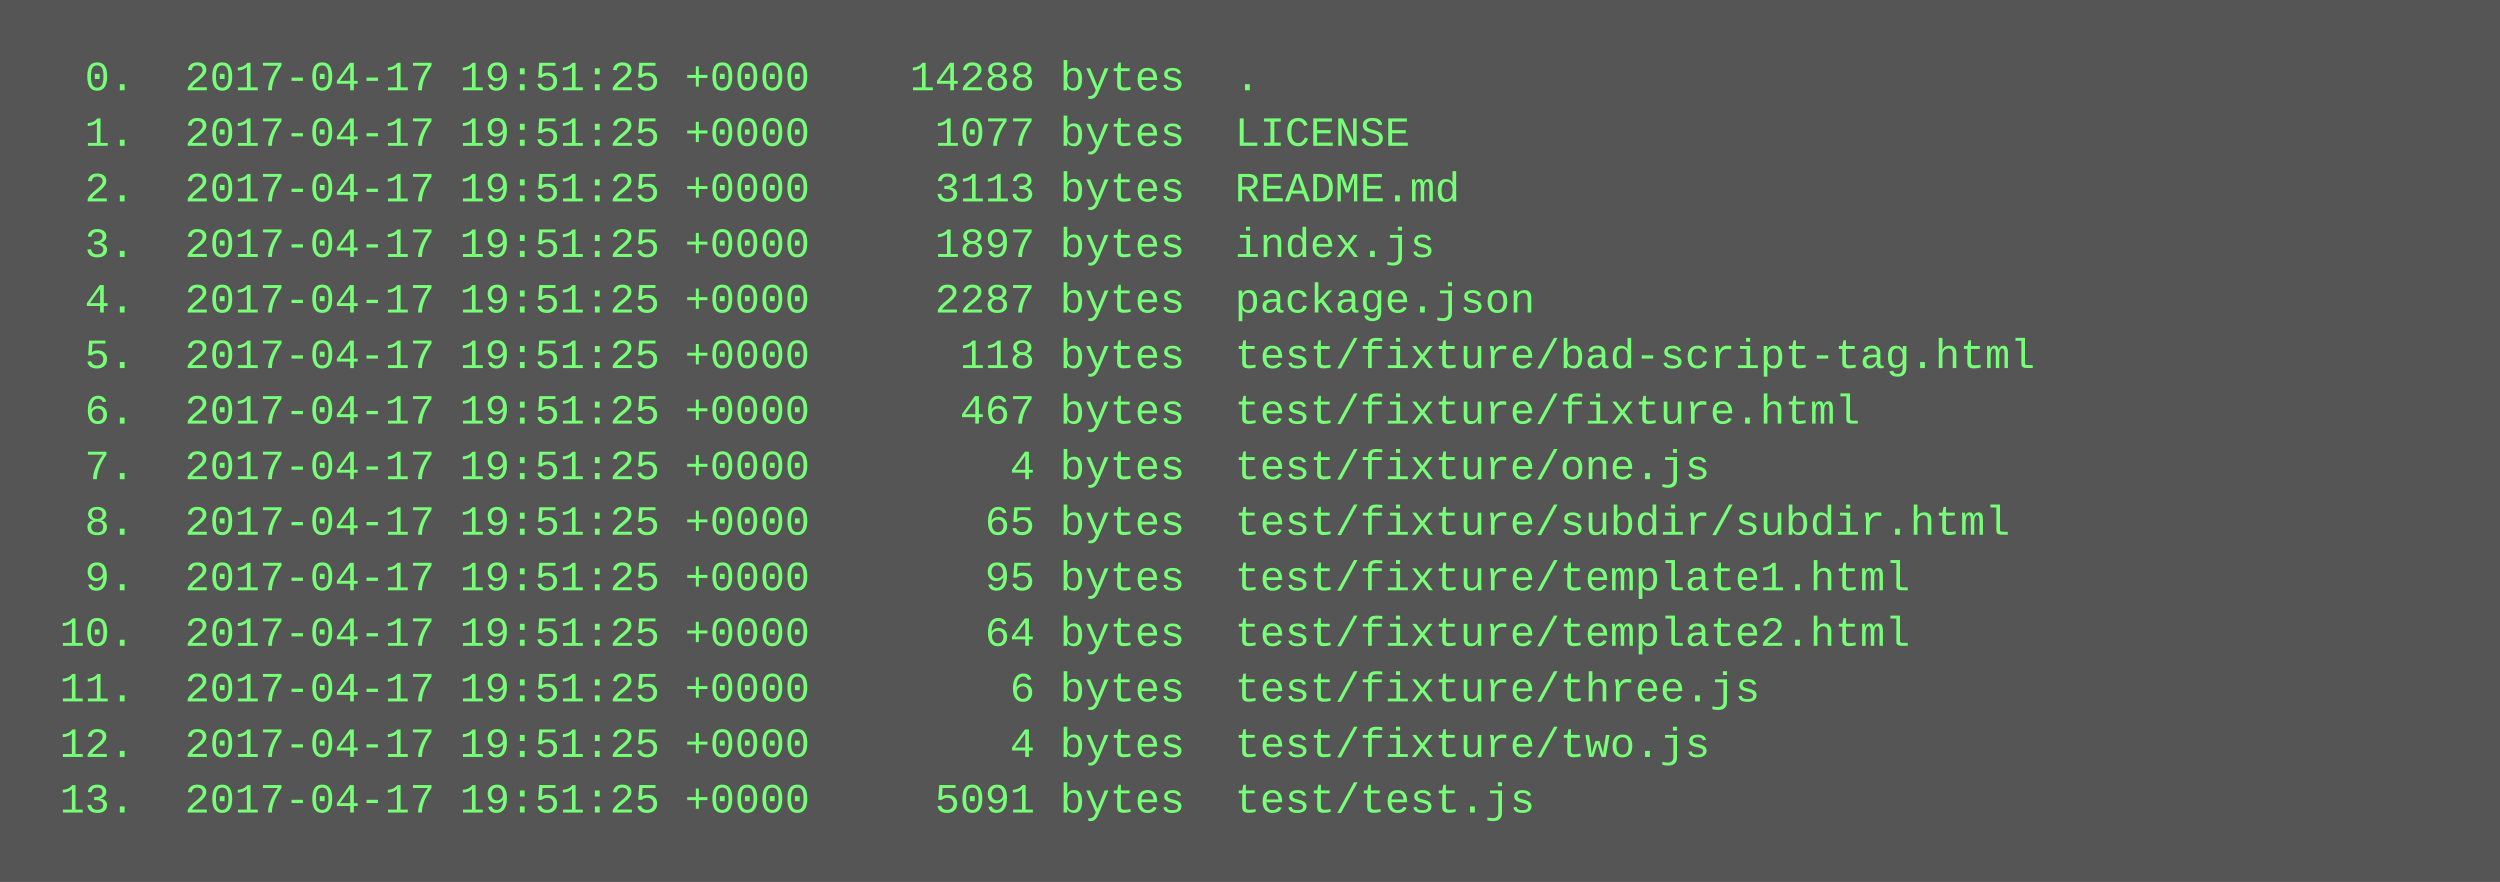
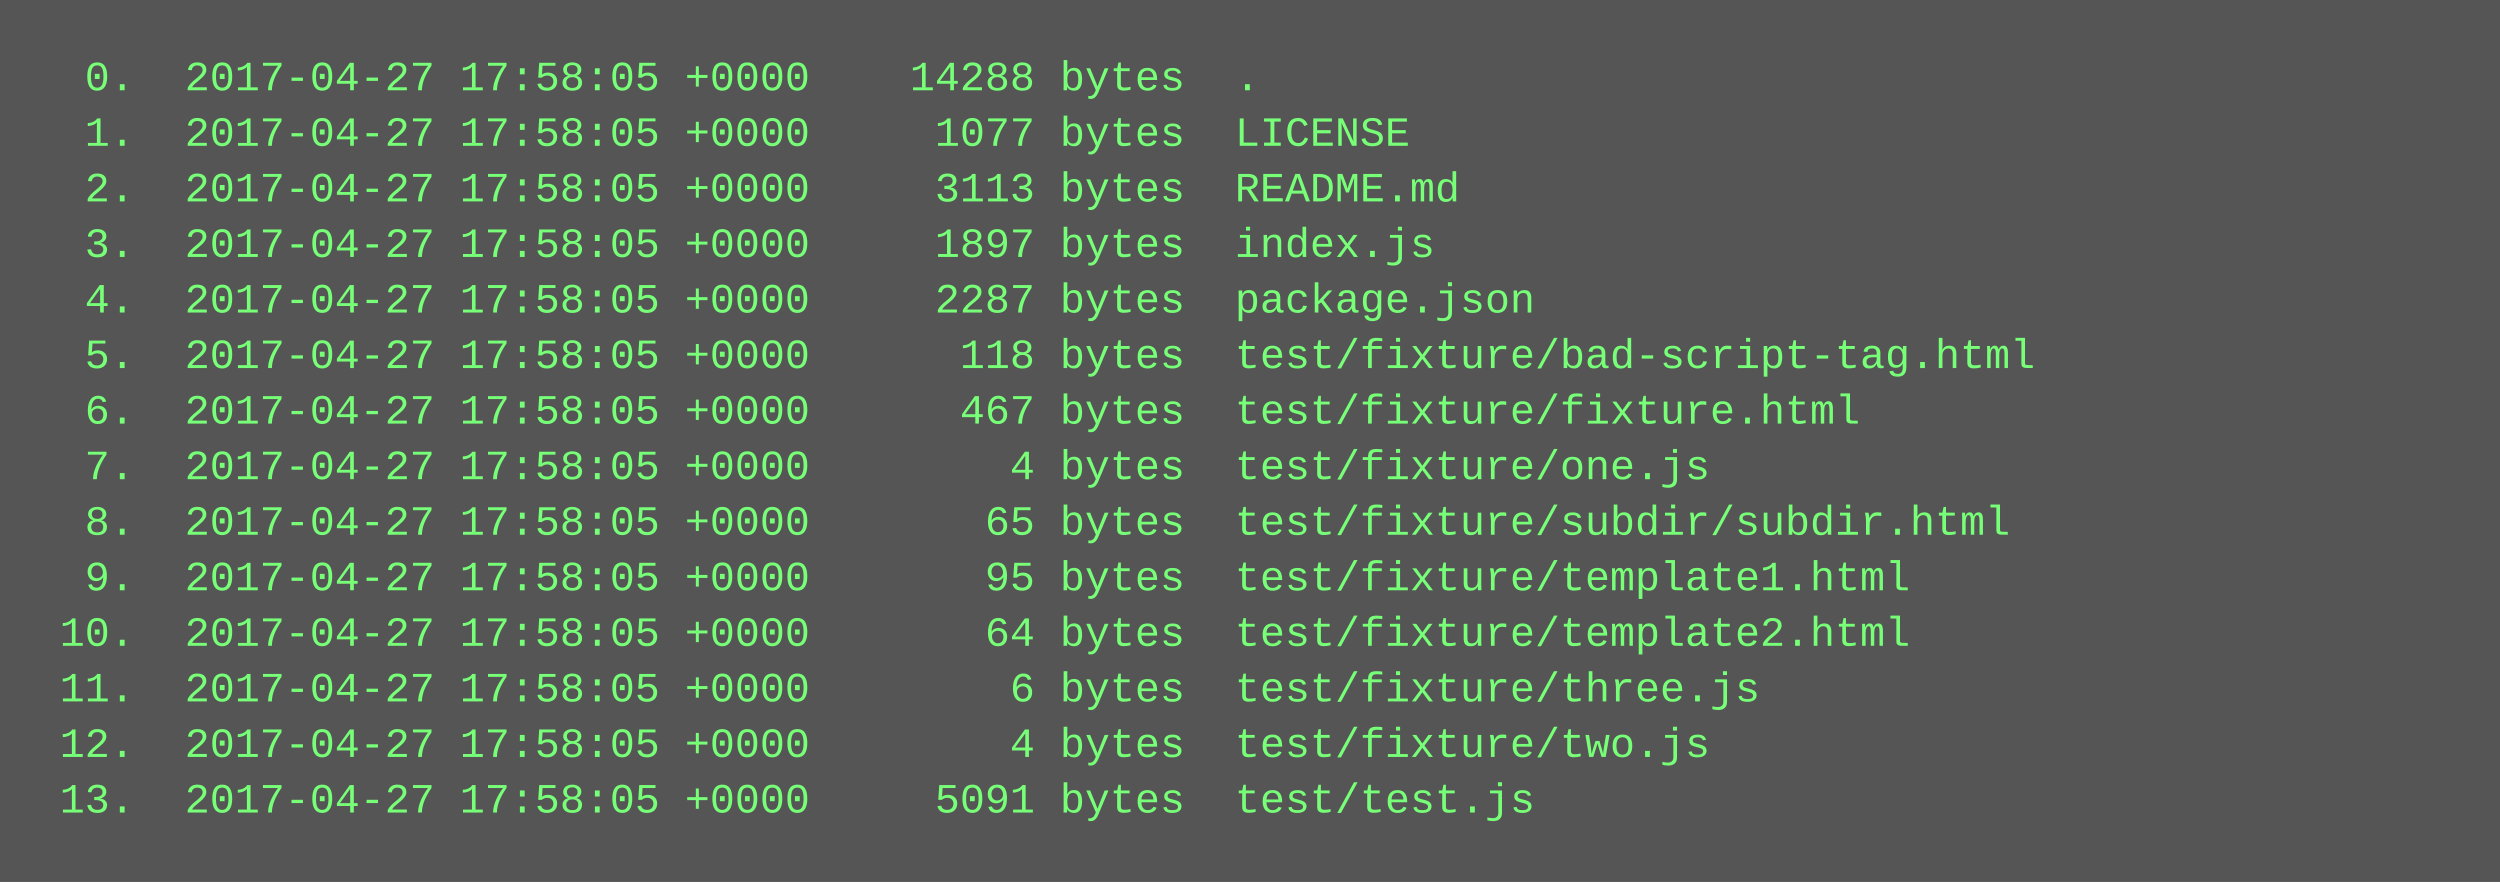
<svg xmlns="http://www.w3.org/2000/svg" height="254" width="720">
  <rect height="254" fill="#555" width="720" />
  <text fill="#7f7" font-family="Courier New" font-size="12" xml:space="preserve">
-     <tspan x="10" y="26">  0.  2017-04-17 19:51:25 +0000    14288 bytes  .</tspan>
-     <tspan x="10" y="42">  1.  2017-04-17 19:51:25 +0000     1077 bytes  LICENSE</tspan>
-     <tspan x="10" y="58">  2.  2017-04-17 19:51:25 +0000     3113 bytes  README.md</tspan>
-     <tspan x="10" y="74">  3.  2017-04-17 19:51:25 +0000     1897 bytes  index.js</tspan>
-     <tspan x="10" y="90">  4.  2017-04-17 19:51:25 +0000     2287 bytes  package.json</tspan>
-     <tspan x="10" y="106">  5.  2017-04-17 19:51:25 +0000      118 bytes  test/fixture/bad-script-tag.html</tspan>
-     <tspan x="10" y="122">  6.  2017-04-17 19:51:25 +0000      467 bytes  test/fixture/fixture.html</tspan>
-     <tspan x="10" y="138">  7.  2017-04-17 19:51:25 +0000        4 bytes  test/fixture/one.js</tspan>
-     <tspan x="10" y="154">  8.  2017-04-17 19:51:25 +0000       65 bytes  test/fixture/subdir/subdir.html</tspan>
-     <tspan x="10" y="170">  9.  2017-04-17 19:51:25 +0000       95 bytes  test/fixture/template1.html</tspan>
-     <tspan x="10" y="186"> 10.  2017-04-17 19:51:25 +0000       64 bytes  test/fixture/template2.html</tspan>
-     <tspan x="10" y="202"> 11.  2017-04-17 19:51:25 +0000        6 bytes  test/fixture/three.js</tspan>
-     <tspan x="10" y="218"> 12.  2017-04-17 19:51:25 +0000        4 bytes  test/fixture/two.js</tspan>
-     <tspan x="10" y="234"> 13.  2017-04-17 19:51:25 +0000     5091 bytes  test/test.js</tspan>
+     <tspan x="10" y="26">  0.  2017-04-27 17:58:05 +0000    14288 bytes  .</tspan>
+     <tspan x="10" y="42">  1.  2017-04-27 17:58:05 +0000     1077 bytes  LICENSE</tspan>
+     <tspan x="10" y="58">  2.  2017-04-27 17:58:05 +0000     3113 bytes  README.md</tspan>
+     <tspan x="10" y="74">  3.  2017-04-27 17:58:05 +0000     1897 bytes  index.js</tspan>
+     <tspan x="10" y="90">  4.  2017-04-27 17:58:05 +0000     2287 bytes  package.json</tspan>
+     <tspan x="10" y="106">  5.  2017-04-27 17:58:05 +0000      118 bytes  test/fixture/bad-script-tag.html</tspan>
+     <tspan x="10" y="122">  6.  2017-04-27 17:58:05 +0000      467 bytes  test/fixture/fixture.html</tspan>
+     <tspan x="10" y="138">  7.  2017-04-27 17:58:05 +0000        4 bytes  test/fixture/one.js</tspan>
+     <tspan x="10" y="154">  8.  2017-04-27 17:58:05 +0000       65 bytes  test/fixture/subdir/subdir.html</tspan>
+     <tspan x="10" y="170">  9.  2017-04-27 17:58:05 +0000       95 bytes  test/fixture/template1.html</tspan>
+     <tspan x="10" y="186"> 10.  2017-04-27 17:58:05 +0000       64 bytes  test/fixture/template2.html</tspan>
+     <tspan x="10" y="202"> 11.  2017-04-27 17:58:05 +0000        6 bytes  test/fixture/three.js</tspan>
+     <tspan x="10" y="218"> 12.  2017-04-27 17:58:05 +0000        4 bytes  test/fixture/two.js</tspan>
+     <tspan x="10" y="234"> 13.  2017-04-27 17:58:05 +0000     5091 bytes  test/test.js</tspan>
  </text>
</svg>
